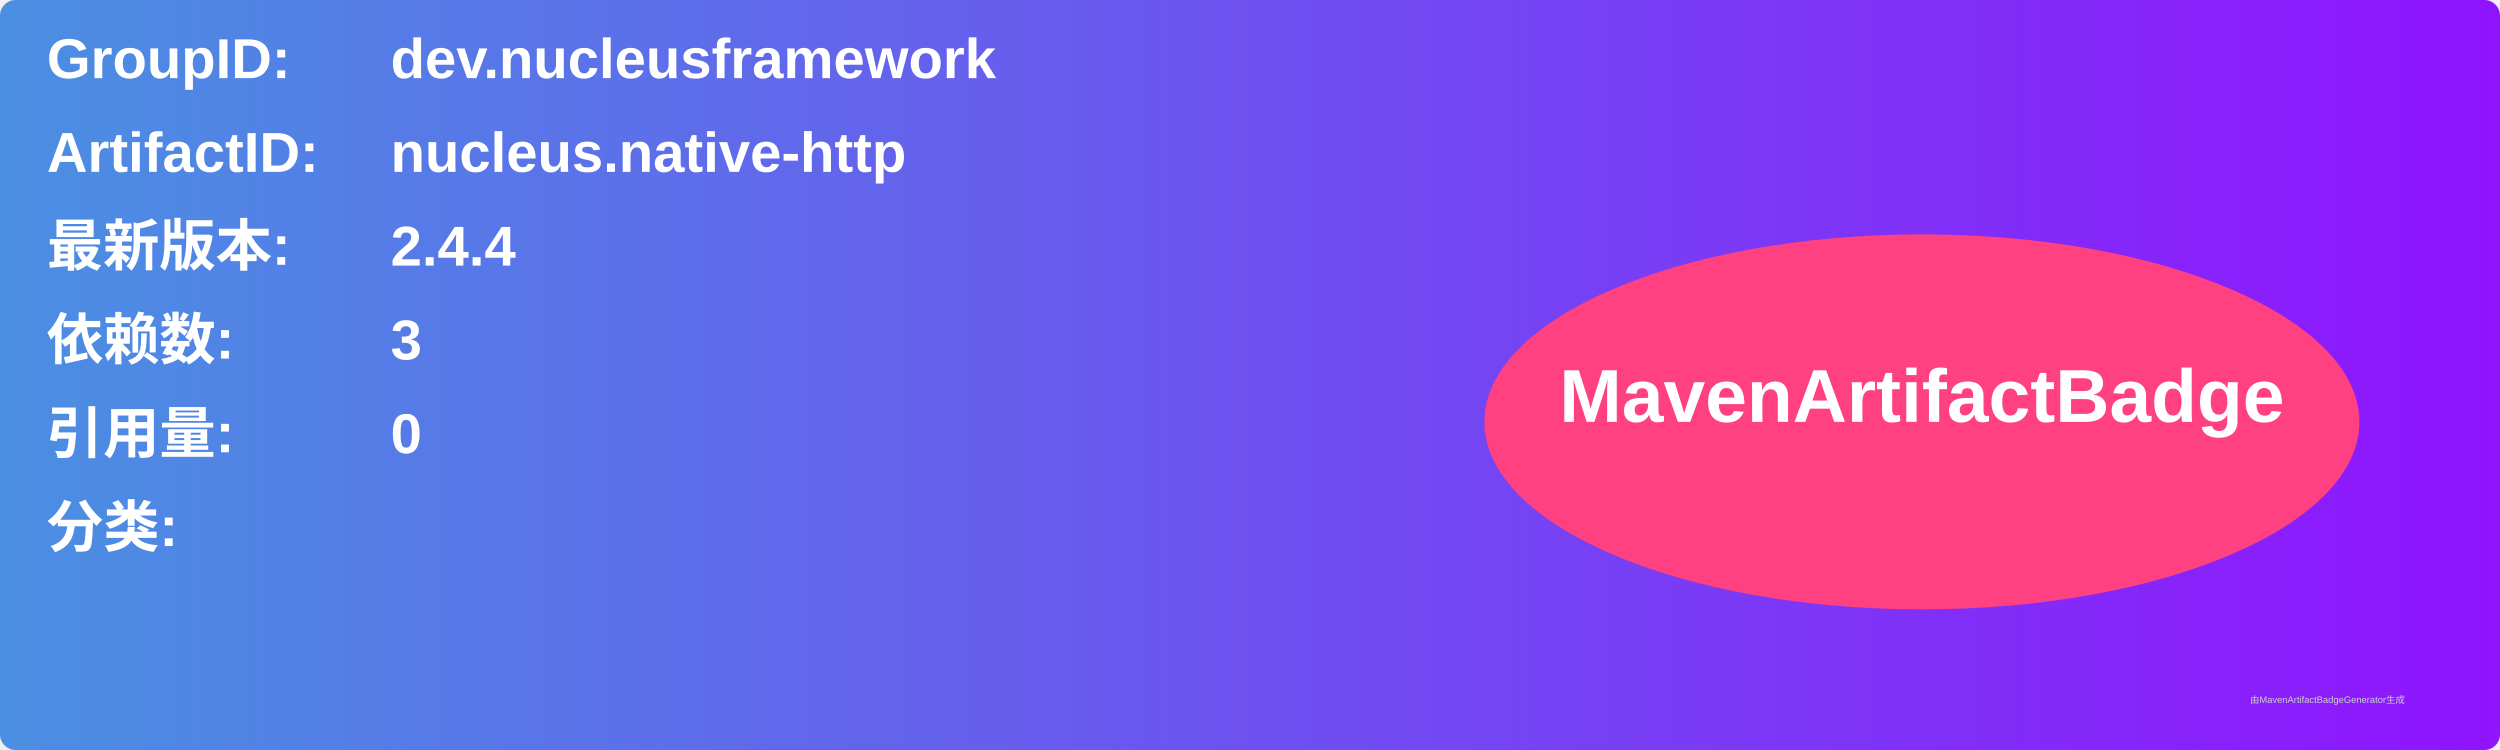
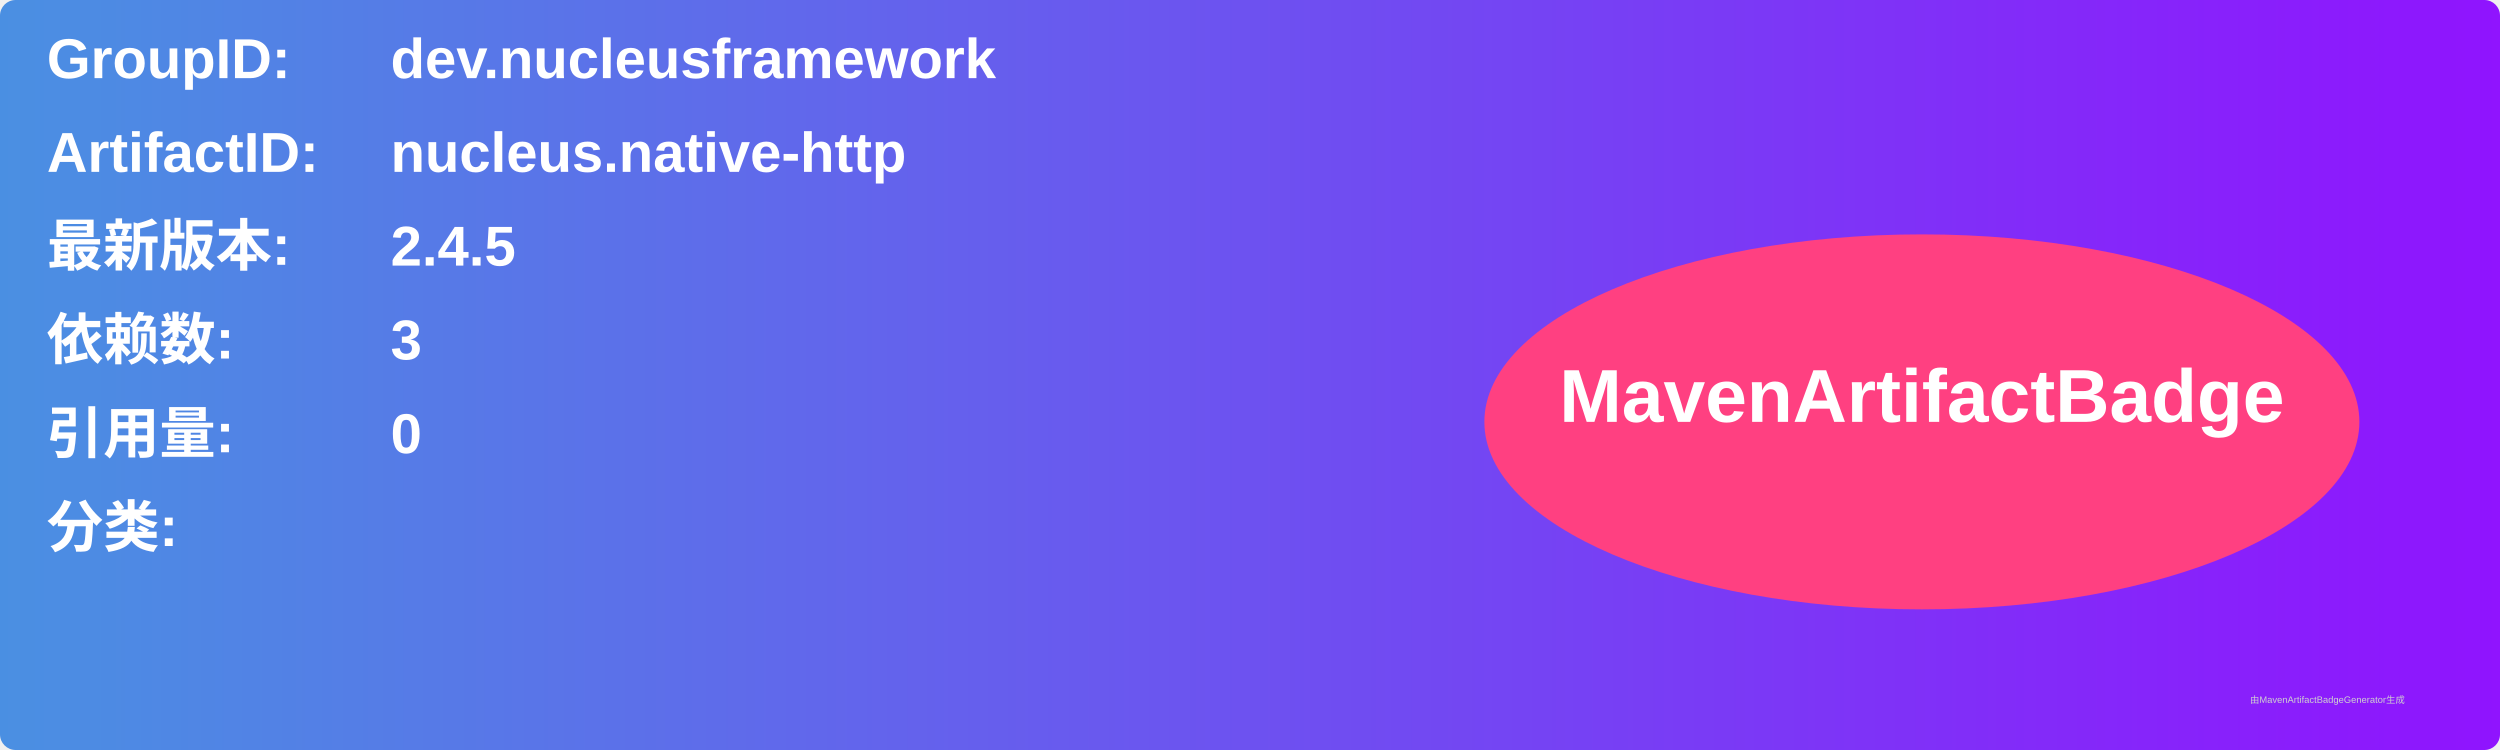
<svg xmlns="http://www.w3.org/2000/svg" width="800" height="240" viewBox="0 0 800 240">
  <linearGradient id="grad" x1="0%" y1="0%" x2="100%" y2="0%">
    <stop offset="0%" stop-color="#4a90e2" />
    <stop offset="100%" stop-color="#9013fe" />
  </linearGradient>
  <rect width="100%" height="100%" rx="5" ry="5" fill="url(#grad)" />
  <g transform="translate(15, 15)">
    <text x="0" y="10" font-family="Arial" font-size="18" fill="white" font-weight="bold" width="260">GroupID:</text>
    <text x="110" y="10" font-family="Arial" font-size="18" fill="white" font-weight="bold" width="460">dev.nucleusframework</text>
    <text x="0" y="40" font-family="Arial" font-size="18" fill="white" font-weight="bold" width="260">ArtifactID:</text>
    <text x="110" y="40" font-family="Arial" font-size="18" fill="white" font-weight="bold" width="460">nucleus.native-http</text>
    <text x="0" y="70" font-family="Arial" font-size="18" fill="white" font-weight="bold">最新版本:</text>
    <text x="110" y="70" font-family="Arial" font-size="18" fill="white" font-weight="bold">
-       <tspan font-weight="bold">2.4.4</tspan>
+       <tspan font-weight="bold">2.4.5</tspan>
    </text>
    <text x="0" y="100" font-family="Arial" font-size="18" fill="white" font-weight="bold">依赖数: </text>
    <text x="110" y="100" font-family="Arial" font-size="18" fill="white">
      <tspan font-weight="bold">3</tspan>
    </text>
    <text x="0" y="130" font-family="Arial" font-size="18" fill="white" font-weight="bold">引用量: </text>
    <text x="110" y="130" font-family="Arial" font-size="18" fill="white">
      <tspan font-weight="bold">0</tspan>
    </text>
    <text x="0" y="160" font-family="Arial" font-size="18" fill="white" font-weight="bold">分类:</text>
    <text x="10" y="190" font-family="Arial" font-size="10" fill="white">
      <tspan font-weight="bold" />
    </text>
    <ellipse cx="600" cy="120" rx="140" ry="60" fill="#ff4081" />
    <text x="600" y="120" text-anchor="middle" font-family="Arial" font-size="24" fill="white" font-weight="bold">MavenArtifactBadge</text>
  </g>
  <text x="720" y="225" font-family="Arial" font-size="3" fill="#d0d0d0">由MavenArtifactBadgeGenerator生成</text>
</svg>
